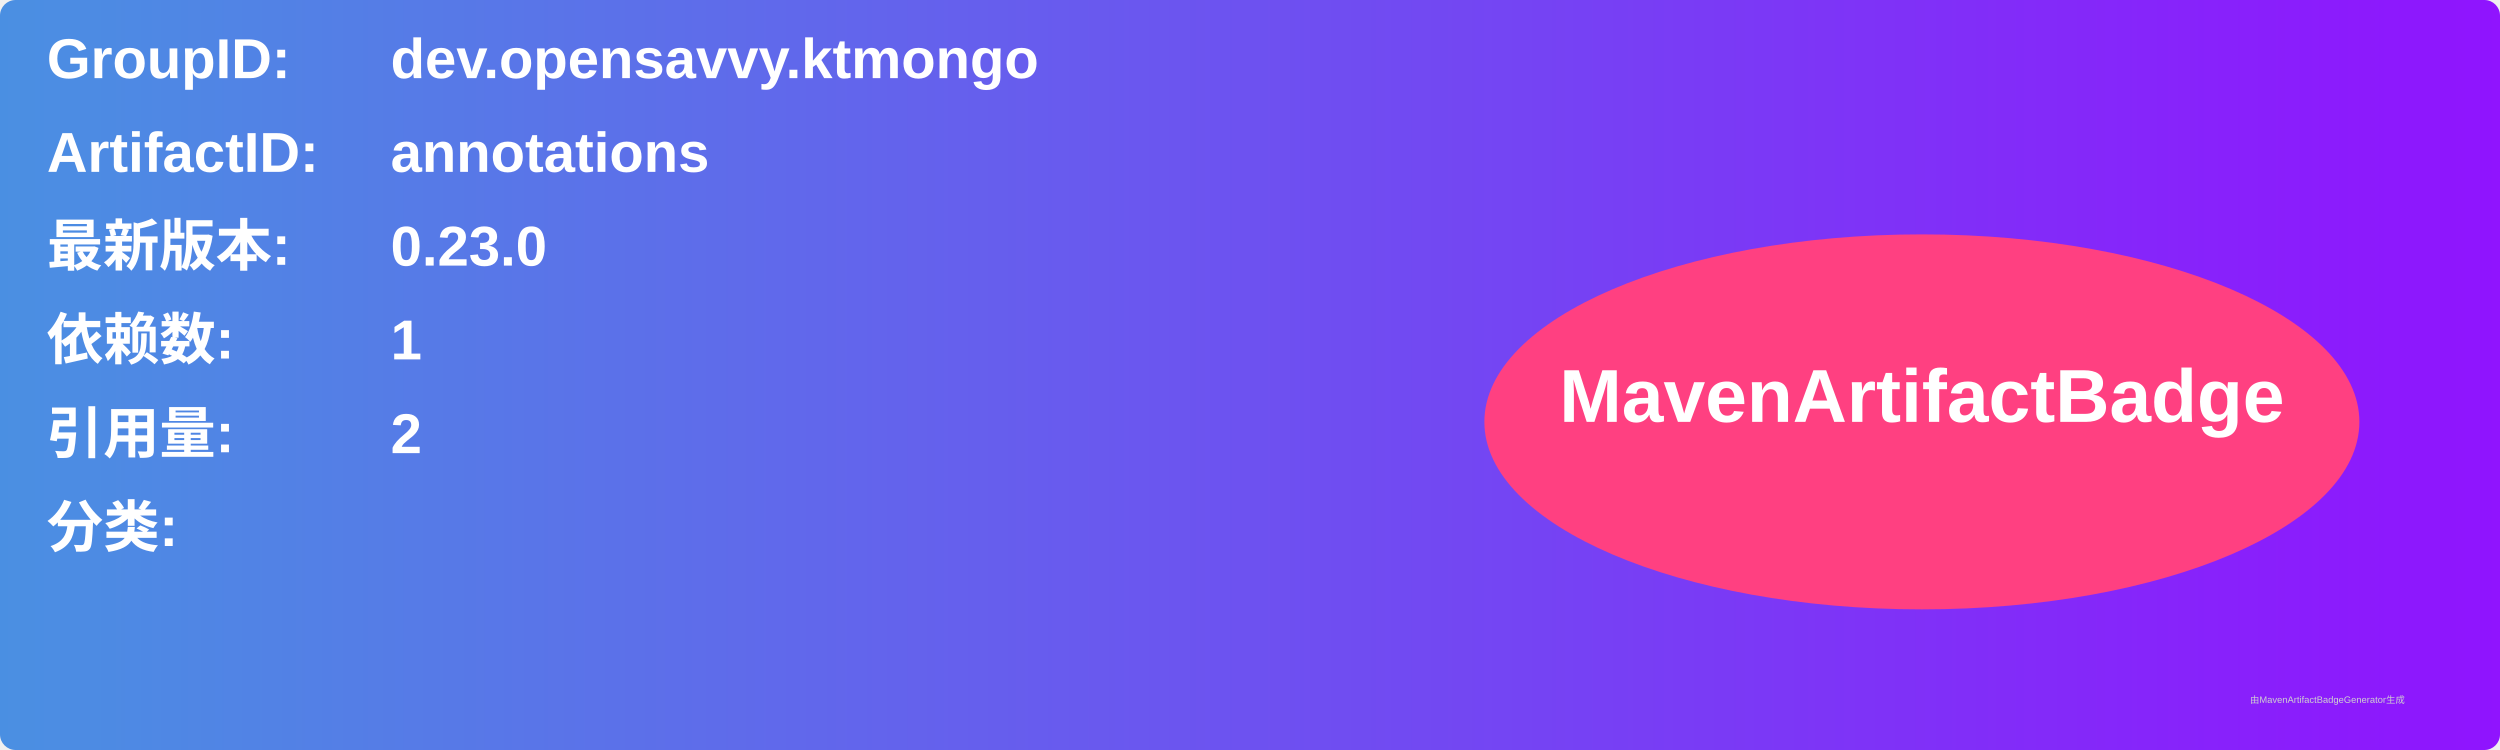
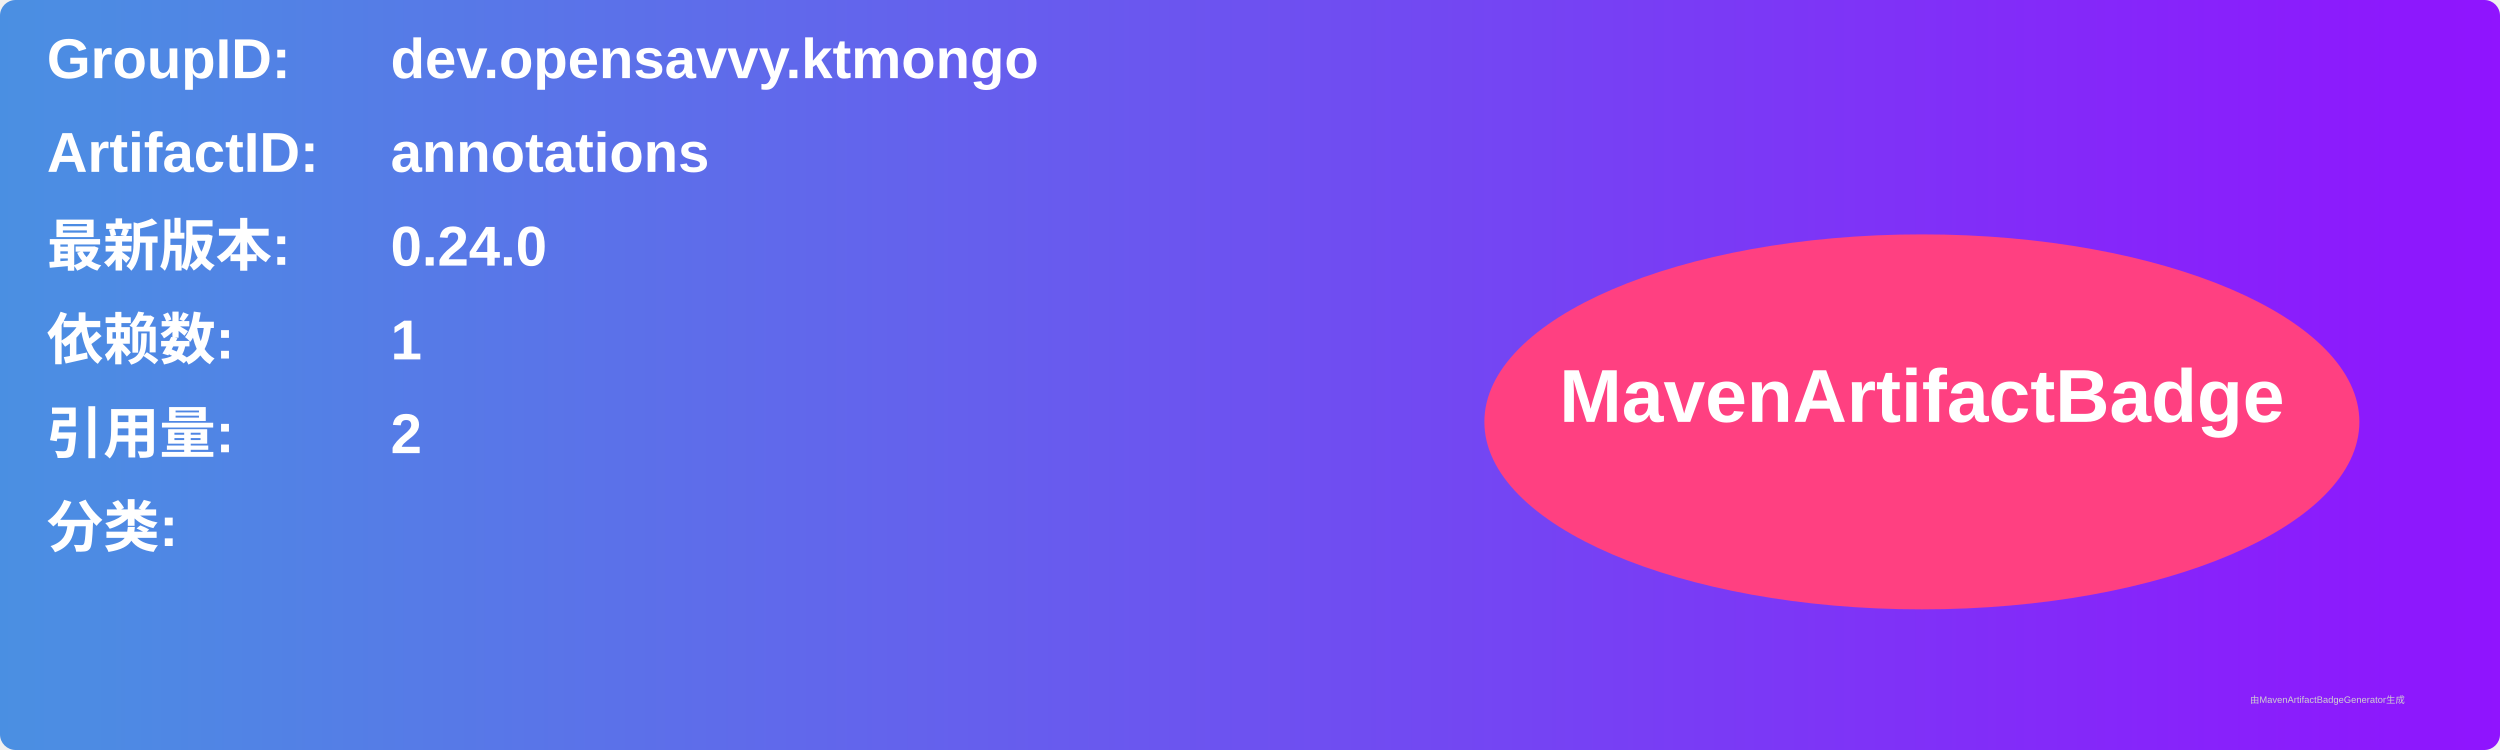
<svg xmlns="http://www.w3.org/2000/svg" width="800" height="240" viewBox="0 0 800 240">
  <linearGradient id="grad" x1="0%" y1="0%" x2="100%" y2="0%">
    <stop offset="0%" stop-color="#4a90e2" />
    <stop offset="100%" stop-color="#9013fe" />
  </linearGradient>
  <rect width="100%" height="100%" rx="5" ry="5" fill="url(#grad)" />
  <g transform="translate(15, 15)">
    <text x="0" y="10" font-family="Arial" font-size="18" fill="white" font-weight="bold" width="260">GroupID:</text>
    <text x="110" y="10" font-family="Arial" font-size="18" fill="white" font-weight="bold" width="460">dev.opensavvy.ktmongo</text>
    <text x="0" y="40" font-family="Arial" font-size="18" fill="white" font-weight="bold" width="260">ArtifactID:</text>
    <text x="110" y="40" font-family="Arial" font-size="18" fill="white" font-weight="bold" width="460">annotations</text>
    <text x="0" y="70" font-family="Arial" font-size="18" fill="white" font-weight="bold">最新版本:</text>
    <text x="110" y="70" font-family="Arial" font-size="18" fill="white" font-weight="bold">
-       <tspan font-weight="bold">0.23.0</tspan>
+       <tspan font-weight="bold">0.24.0</tspan>
    </text>
    <text x="0" y="100" font-family="Arial" font-size="18" fill="white" font-weight="bold">依赖数: </text>
    <text x="110" y="100" font-family="Arial" font-size="18" fill="white">
      <tspan font-weight="bold">1</tspan>
    </text>
    <text x="0" y="130" font-family="Arial" font-size="18" fill="white" font-weight="bold">引用量: </text>
    <text x="110" y="130" font-family="Arial" font-size="18" fill="white">
      <tspan font-weight="bold">2</tspan>
    </text>
    <text x="0" y="160" font-family="Arial" font-size="18" fill="white" font-weight="bold">分类:</text>
    <text x="10" y="190" font-family="Arial" font-size="10" fill="white">
      <tspan font-weight="bold" />
    </text>
    <ellipse cx="600" cy="120" rx="140" ry="60" fill="#ff4081" />
    <text x="600" y="120" text-anchor="middle" font-family="Arial" font-size="24" fill="white" font-weight="bold">MavenArtifactBadge</text>
  </g>
  <text x="720" y="225" font-family="Arial" font-size="3" fill="#d0d0d0">由MavenArtifactBadgeGenerator生成</text>
</svg>
